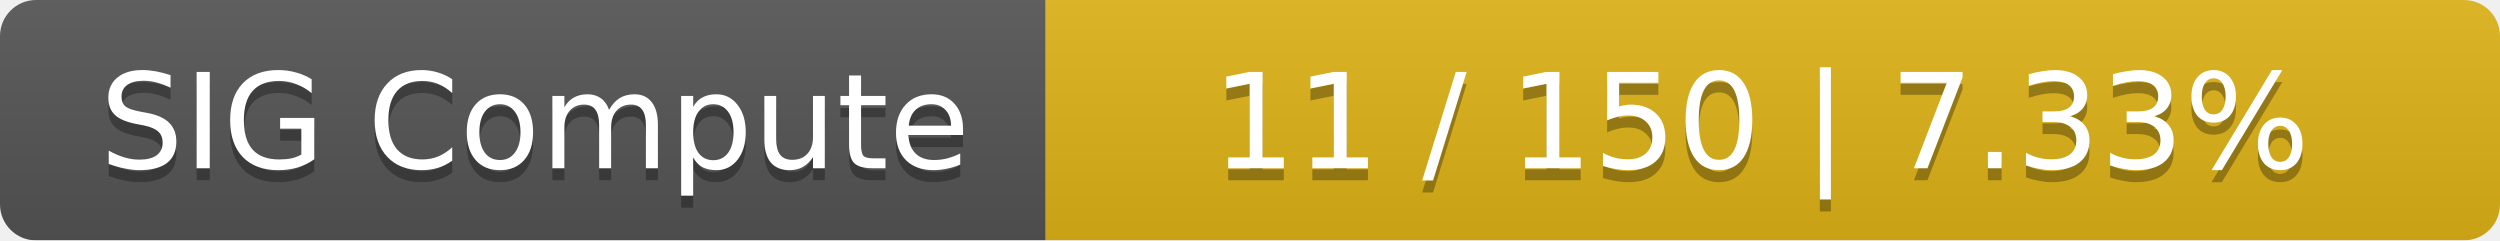
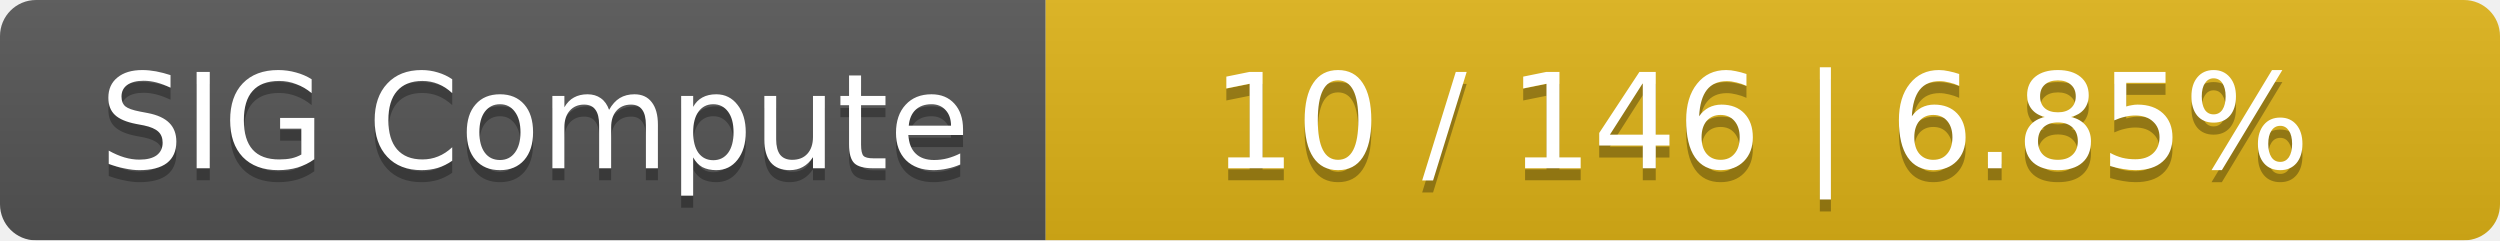
<svg xmlns="http://www.w3.org/2000/svg" width="208" height="20">
  <linearGradient id="smooth" x2="0" y2="100%">
    <stop offset="0" stop-color="#bbb" stop-opacity=".1" />
    <stop offset="1" stop-opacity=".1" />
  </linearGradient>
  <mask id="round">
    <rect width="208" height="20" rx="3" fill="#fff" />
  </mask>
  <g mask="url(#round)">
    <rect width="87" height="20" fill="#555" />
    <rect x="87" width="121" height="20" fill="#dfb317" />
    <rect width="208" height="20" fill="url(#smooth)" />
  </g>
  <g fill="#fff" text-anchor="middle" font-family="DejaVu Sans,Verdana,Geneva,sans-serif" font-size="11">
    <text x="44.5" y="15" fill="#010101" fill-opacity=".3">SIG Compute</text>
    <text x="44.5" y="14">SIG Compute</text>
-     <text x="146.5" y="15" fill="#010101" fill-opacity=".3">11 / 150    |    7.33%</text>
-     <text x="146.5" y="14">11 / 150    |    7.33%</text>
+     <text x="146.5" y="15" fill="#010101" fill-opacity=".3">10 / 146    |    6.85%</text>
+     <text x="146.5" y="14">10 / 146    |    6.85%</text>
  </g>
</svg>
